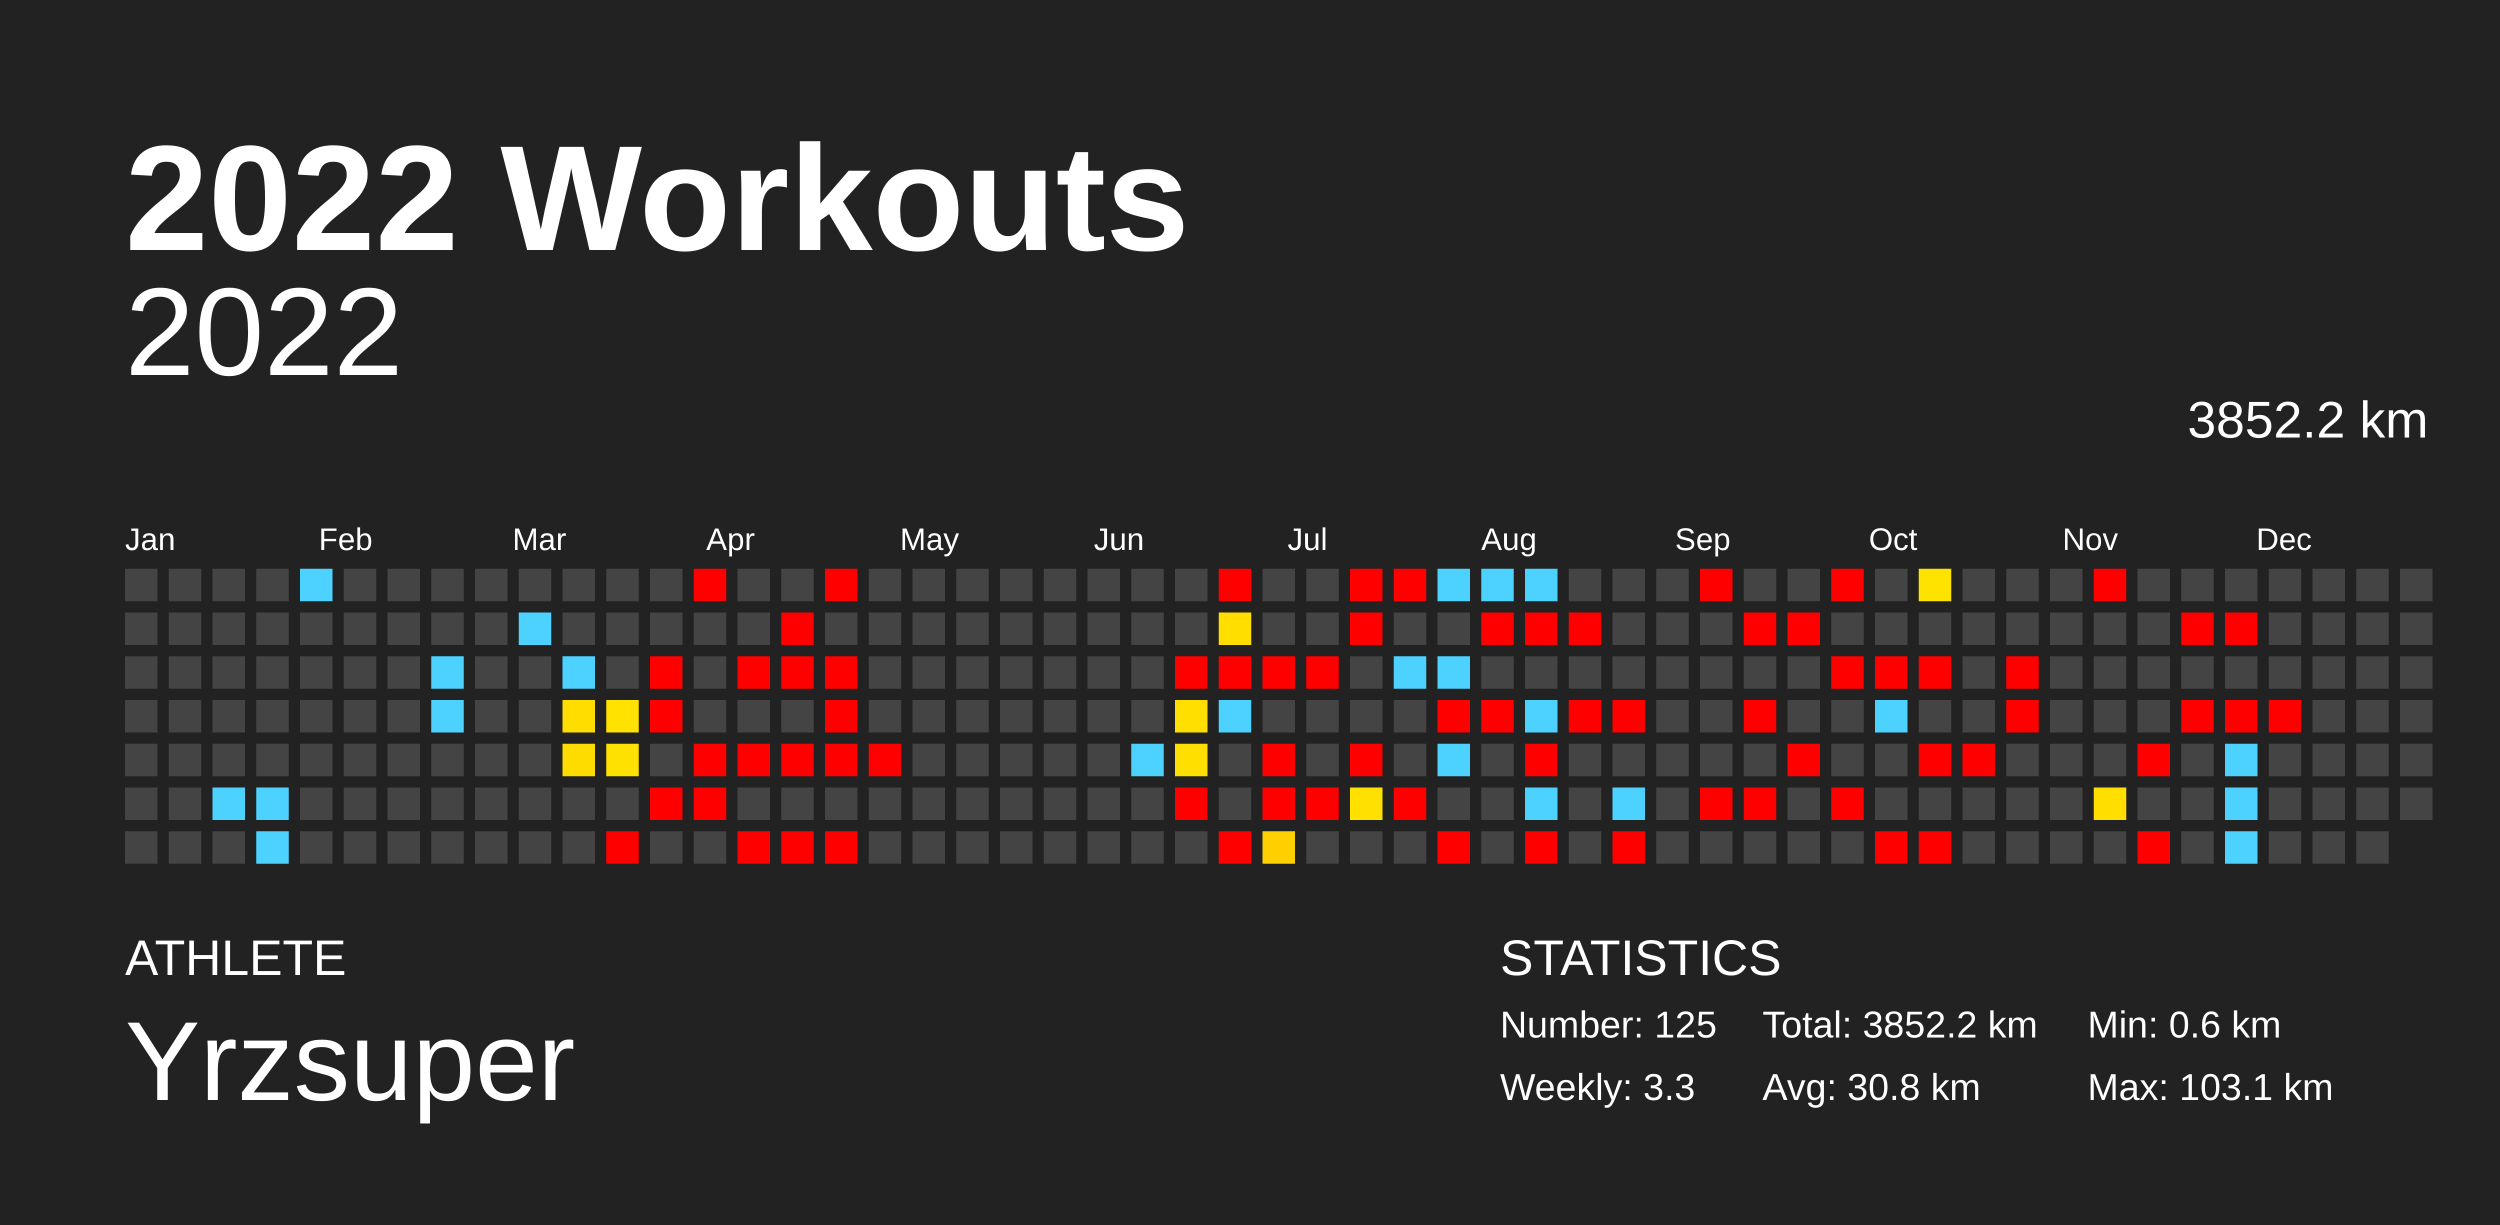
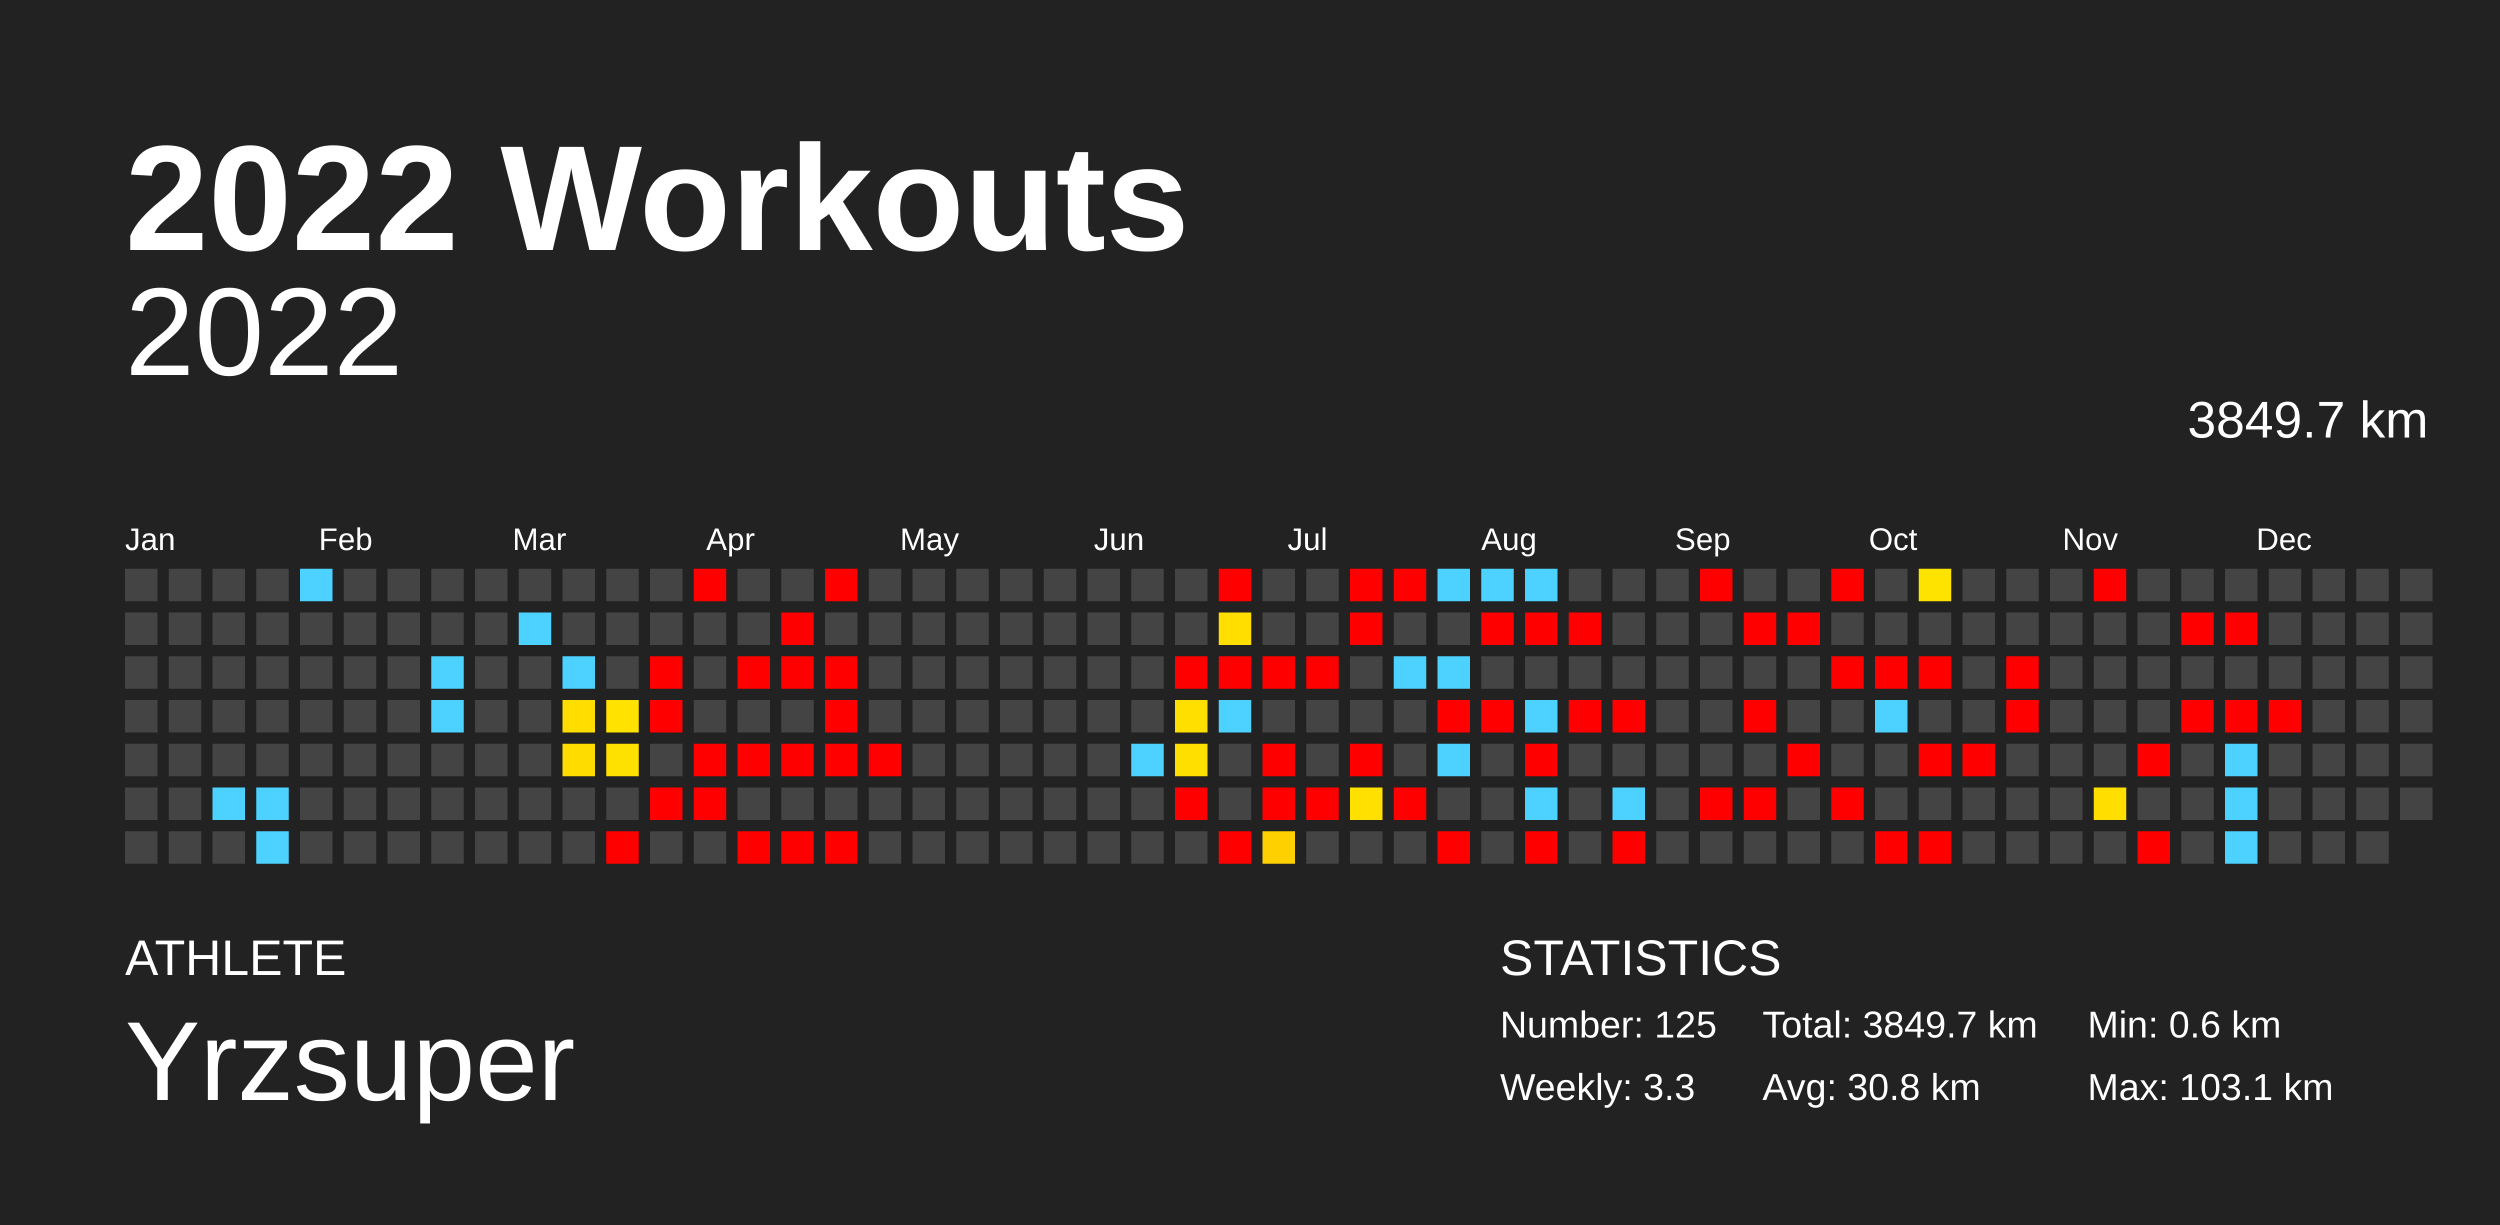
<svg xmlns="http://www.w3.org/2000/svg" baseProfile="full" height="98mm" version="1.1" viewBox="0,0,200,98" width="200mm">
  <defs />
  <rect fill="#222222" height="98" width="200" x="0" y="0" />
  <text fill="#FFFFFF" style="font-size:12px; font-family:Arial; font-weight:bold;" x="10" y="20">2022 Workouts</text>
  <text fill="#FFFFFF" style="font-size:4px; font-family:Arial" x="10" y="78">ATHLETE</text>
  <text fill="#FFFFFF" style="font-size:9px; font-family:Arial" x="10" y="88">Yrzsuper</text>
  <text fill="#FFFFFF" style="font-size:4px; font-family:Arial" x="120" y="78">STATISTICS</text>
  <text fill="#FFFFFF" style="font-size:3px; font-family:Arial" x="120" y="83">Number: 125</text>
  <text fill="#FFFFFF" style="font-size:3px; font-family:Arial" x="120" y="88">Weekly: 3.3</text>
-   <text fill="#FFFFFF" style="font-size:3px; font-family:Arial" x="141" y="83">Total: 3852.2 km</text>
+   <text fill="#FFFFFF" style="font-size:3px; font-family:Arial" x="141" y="83">Total: 3849.7 km</text>
  <text fill="#FFFFFF" style="font-size:3px; font-family:Arial" x="141" y="88">Avg: 30.8 km</text>
  <text fill="#FFFFFF" style="font-size:3px; font-family:Arial" x="167" y="83">Min: 0.6 km</text>
  <text fill="#FFFFFF" style="font-size:3px; font-family:Arial" x="167" y="88">Max: 103.1 km</text>
  <text alignment-baseline="hanging" fill="#FFFFFF" style="font-size:10.0px; font-family:Arial;" x="10" y="30">2022</text>
-   <text alignment-baseline="hanging" fill="#FFFFFF" style="font-size:4.125px; font-family:Arial;" x="175" y="35">3852.2 km</text>
+   <text alignment-baseline="hanging" fill="#FFFFFF" style="font-size:4.125px; font-family:Arial;" x="175" y="35">3849.7 km</text>
  <text fill="#FFFFFF" style="font-size:2.5px; font-family:Arial" x="10.0" y="44">Jan</text>
  <text fill="#FFFFFF" style="font-size:2.5px; font-family:Arial" x="25.5" y="44">Feb</text>
  <text fill="#FFFFFF" style="font-size:2.5px; font-family:Arial" x="41.0" y="44">Mar</text>
  <text fill="#FFFFFF" style="font-size:2.5px; font-family:Arial" x="56.5" y="44">Apr</text>
  <text fill="#FFFFFF" style="font-size:2.5px; font-family:Arial" x="72.0" y="44">May</text>
  <text fill="#FFFFFF" style="font-size:2.5px; font-family:Arial" x="87.5" y="44">Jun</text>
  <text fill="#FFFFFF" style="font-size:2.5px; font-family:Arial" x="103.0" y="44">Jul</text>
  <text fill="#FFFFFF" style="font-size:2.5px; font-family:Arial" x="118.5" y="44">Aug</text>
  <text fill="#FFFFFF" style="font-size:2.5px; font-family:Arial" x="134.0" y="44">Sep</text>
  <text fill="#FFFFFF" style="font-size:2.5px; font-family:Arial" x="149.5" y="44">Oct</text>
  <text fill="#FFFFFF" style="font-size:2.5px; font-family:Arial" x="165.0" y="44">Nov</text>
  <text fill="#FFFFFF" style="font-size:2.5px; font-family:Arial" x="180.5" y="44">Dec</text>
  <rect fill="#444444" height="2.6" width="2.6" x="10.0" y="45.5" />
  <rect fill="#444444" height="2.6" width="2.6" x="10.0" y="49.0" />
  <rect fill="#444444" height="2.6" width="2.6" x="10.0" y="52.5" />
  <rect fill="#444444" height="2.6" width="2.6" x="10.0" y="56.0" />
  <rect fill="#444444" height="2.6" width="2.6" x="10.0" y="59.5" />
  <rect fill="#444444" height="2.6" width="2.6" x="10.0" y="63.0" />
  <rect fill="#444444" height="2.6" width="2.6" x="10.0" y="66.5" />
  <rect fill="#444444" height="2.6" width="2.6" x="13.5" y="45.5" />
  <rect fill="#444444" height="2.6" width="2.6" x="13.5" y="49.0" />
  <rect fill="#444444" height="2.6" width="2.6" x="13.5" y="52.5" />
  <rect fill="#444444" height="2.6" width="2.6" x="13.5" y="56.0" />
  <rect fill="#444444" height="2.6" width="2.6" x="13.5" y="59.5" />
  <rect fill="#444444" height="2.6" width="2.6" x="13.5" y="63.0" />
  <rect fill="#444444" height="2.6" width="2.6" x="13.5" y="66.5" />
  <rect fill="#444444" height="2.6" width="2.6" x="17.0" y="45.5" />
  <rect fill="#444444" height="2.6" width="2.6" x="17.0" y="49.0" />
  <rect fill="#444444" height="2.6" width="2.6" x="17.0" y="52.5" />
  <rect fill="#444444" height="2.6" width="2.6" x="17.0" y="56.0" />
  <rect fill="#444444" height="2.6" width="2.6" x="17.0" y="59.5" />
  <rect fill="#4dd2ff" height="2.6" width="2.6" x="17.0" y="63.0" />
  <rect fill="#444444" height="2.6" width="2.6" x="17.0" y="66.5" />
  <rect fill="#444444" height="2.6" width="2.6" x="20.5" y="45.5" />
  <rect fill="#444444" height="2.6" width="2.6" x="20.5" y="49.0" />
  <rect fill="#444444" height="2.6" width="2.6" x="20.5" y="52.5" />
  <rect fill="#444444" height="2.6" width="2.6" x="20.5" y="56.0" />
  <rect fill="#444444" height="2.6" width="2.6" x="20.5" y="59.5" />
  <rect fill="#4dd2ff" height="2.6" width="2.6" x="20.5" y="63.0" />
  <rect fill="#4dd2ff" height="2.6" width="2.6" x="20.5" y="66.5" />
  <rect fill="#4dd2ff" height="2.6" width="2.6" x="24.0" y="45.5" />
  <rect fill="#444444" height="2.6" width="2.6" x="24.0" y="49.0" />
  <rect fill="#444444" height="2.6" width="2.6" x="24.0" y="52.5" />
  <rect fill="#444444" height="2.6" width="2.6" x="24.0" y="56.0" />
  <rect fill="#444444" height="2.6" width="2.6" x="24.0" y="59.5" />
  <rect fill="#444444" height="2.6" width="2.6" x="24.0" y="63.0" />
  <rect fill="#444444" height="2.6" width="2.6" x="24.0" y="66.5" />
  <rect fill="#444444" height="2.6" width="2.6" x="27.5" y="45.5" />
  <rect fill="#444444" height="2.6" width="2.6" x="27.5" y="49.0" />
  <rect fill="#444444" height="2.6" width="2.6" x="27.5" y="52.5" />
  <rect fill="#444444" height="2.6" width="2.6" x="27.5" y="56.0" />
  <rect fill="#444444" height="2.6" width="2.6" x="27.5" y="59.5" />
  <rect fill="#444444" height="2.6" width="2.6" x="27.5" y="63.0" />
  <rect fill="#444444" height="2.6" width="2.6" x="27.5" y="66.5" />
  <rect fill="#444444" height="2.6" width="2.6" x="31.0" y="45.5" />
  <rect fill="#444444" height="2.6" width="2.6" x="31.0" y="49.0" />
  <rect fill="#444444" height="2.6" width="2.6" x="31.0" y="52.5" />
  <rect fill="#444444" height="2.6" width="2.6" x="31.0" y="56.0" />
  <rect fill="#444444" height="2.6" width="2.6" x="31.0" y="59.5" />
  <rect fill="#444444" height="2.6" width="2.6" x="31.0" y="63.0" />
  <rect fill="#444444" height="2.6" width="2.6" x="31.0" y="66.5" />
  <rect fill="#444444" height="2.6" width="2.6" x="34.5" y="45.5" />
  <rect fill="#444444" height="2.6" width="2.6" x="34.5" y="49.0" />
  <rect fill="#4dd2ff" height="2.6" width="2.6" x="34.5" y="52.5" />
  <rect fill="#4dd2ff" height="2.6" width="2.6" x="34.5" y="56.0" />
  <rect fill="#444444" height="2.6" width="2.6" x="34.5" y="59.5" />
  <rect fill="#444444" height="2.6" width="2.6" x="34.5" y="63.0" />
  <rect fill="#444444" height="2.6" width="2.6" x="34.5" y="66.5" />
  <rect fill="#444444" height="2.6" width="2.6" x="38.0" y="45.5" />
  <rect fill="#444444" height="2.6" width="2.6" x="38.0" y="49.0" />
  <rect fill="#444444" height="2.6" width="2.6" x="38.0" y="52.5" />
  <rect fill="#444444" height="2.6" width="2.6" x="38.0" y="56.0" />
  <rect fill="#444444" height="2.6" width="2.6" x="38.0" y="59.5" />
  <rect fill="#444444" height="2.6" width="2.6" x="38.0" y="63.0" />
  <rect fill="#444444" height="2.6" width="2.6" x="38.0" y="66.5" />
  <rect fill="#444444" height="2.6" width="2.6" x="41.5" y="45.5" />
  <rect fill="#4dd2ff" height="2.6" width="2.6" x="41.5" y="49.0" />
  <rect fill="#444444" height="2.6" width="2.6" x="41.5" y="52.5" />
  <rect fill="#444444" height="2.6" width="2.6" x="41.5" y="56.0" />
  <rect fill="#444444" height="2.6" width="2.6" x="41.5" y="59.5" />
  <rect fill="#444444" height="2.6" width="2.6" x="41.5" y="63.0" />
  <rect fill="#444444" height="2.6" width="2.6" x="41.5" y="66.5" />
  <rect fill="#444444" height="2.6" width="2.6" x="45.0" y="45.5" />
  <rect fill="#444444" height="2.6" width="2.6" x="45.0" y="49.0" />
  <rect fill="#4dd2ff" height="2.6" width="2.6" x="45.0" y="52.5" />
  <rect fill="#ffdd00" height="2.6" width="2.6" x="45.0" y="56.0" />
  <rect fill="#ffdc00" height="2.6" width="2.6" x="45.0" y="59.5" />
  <rect fill="#444444" height="2.6" width="2.6" x="45.0" y="63.0" />
  <rect fill="#444444" height="2.6" width="2.6" x="45.0" y="66.5" />
  <rect fill="#444444" height="2.6" width="2.6" x="48.5" y="45.5" />
  <rect fill="#444444" height="2.6" width="2.6" x="48.5" y="49.0" />
  <rect fill="#444444" height="2.6" width="2.6" x="48.5" y="52.5" />
  <rect fill="#ffe200" height="2.6" width="2.6" x="48.5" y="56.0" />
  <rect fill="#ffe100" height="2.6" width="2.6" x="48.5" y="59.5" />
  <rect fill="#444444" height="2.6" width="2.6" x="48.5" y="63.0" />
  <rect fill="red" height="2.6" width="2.6" x="48.5" y="66.5" />
  <rect fill="#444444" height="2.6" width="2.6" x="52.0" y="45.5" />
  <rect fill="#444444" height="2.6" width="2.6" x="52.0" y="49.0" />
  <rect fill="red" height="2.6" width="2.6" x="52.0" y="52.5" />
  <rect fill="red" height="2.6" width="2.6" x="52.0" y="56.0" />
  <rect fill="#444444" height="2.6" width="2.6" x="52.0" y="59.5" />
  <rect fill="red" height="2.6" width="2.6" x="52.0" y="63.0" />
  <rect fill="#444444" height="2.6" width="2.6" x="52.0" y="66.5" />
  <rect fill="red" height="2.6" width="2.6" x="55.5" y="45.5" />
  <rect fill="#444444" height="2.6" width="2.6" x="55.5" y="49.0" />
  <rect fill="#444444" height="2.6" width="2.6" x="55.5" y="52.5" />
  <rect fill="#444444" height="2.6" width="2.6" x="55.5" y="56.0" />
  <rect fill="red" height="2.6" width="2.6" x="55.5" y="59.5" />
  <rect fill="red" height="2.6" width="2.6" x="55.5" y="63.0" />
  <rect fill="#444444" height="2.6" width="2.6" x="55.5" y="66.5" />
  <rect fill="#444444" height="2.6" width="2.6" x="59.0" y="45.5" />
  <rect fill="#444444" height="2.6" width="2.6" x="59.0" y="49.0" />
  <rect fill="red" height="2.6" width="2.6" x="59.0" y="52.5" />
  <rect fill="#444444" height="2.6" width="2.6" x="59.0" y="56.0" />
  <rect fill="red" height="2.6" width="2.6" x="59.0" y="59.5" />
  <rect fill="#444444" height="2.6" width="2.6" x="59.0" y="63.0" />
  <rect fill="red" height="2.6" width="2.6" x="59.0" y="66.5" />
  <rect fill="#444444" height="2.6" width="2.6" x="62.5" y="45.5" />
  <rect fill="red" height="2.6" width="2.6" x="62.5" y="49.0" />
  <rect fill="red" height="2.6" width="2.6" x="62.5" y="52.5" />
  <rect fill="#444444" height="2.6" width="2.6" x="62.5" y="56.0" />
  <rect fill="red" height="2.6" width="2.6" x="62.5" y="59.5" />
  <rect fill="#444444" height="2.6" width="2.6" x="62.5" y="63.0" />
  <rect fill="red" height="2.6" width="2.6" x="62.5" y="66.5" />
  <rect fill="red" height="2.6" width="2.6" x="66.0" y="45.5" />
  <rect fill="#444444" height="2.6" width="2.6" x="66.0" y="49.0" />
  <rect fill="red" height="2.6" width="2.6" x="66.0" y="52.5" />
  <rect fill="red" height="2.6" width="2.6" x="66.0" y="56.0" />
  <rect fill="red" height="2.6" width="2.6" x="66.0" y="59.5" />
  <rect fill="#444444" height="2.6" width="2.6" x="66.0" y="63.0" />
  <rect fill="red" height="2.6" width="2.6" x="66.0" y="66.5" />
  <rect fill="#444444" height="2.6" width="2.6" x="69.5" y="45.5" />
  <rect fill="#444444" height="2.6" width="2.6" x="69.5" y="49.0" />
  <rect fill="#444444" height="2.6" width="2.6" x="69.5" y="52.5" />
  <rect fill="#444444" height="2.6" width="2.6" x="69.5" y="56.0" />
  <rect fill="red" height="2.6" width="2.6" x="69.5" y="59.5" />
  <rect fill="#444444" height="2.6" width="2.6" x="69.5" y="63.0" />
  <rect fill="#444444" height="2.6" width="2.6" x="69.5" y="66.5" />
  <rect fill="#444444" height="2.6" width="2.6" x="73.0" y="45.5" />
  <rect fill="#444444" height="2.6" width="2.6" x="73.0" y="49.0" />
  <rect fill="#444444" height="2.6" width="2.6" x="73.0" y="52.5" />
  <rect fill="#444444" height="2.6" width="2.6" x="73.0" y="56.0" />
  <rect fill="#444444" height="2.6" width="2.6" x="73.0" y="59.5" />
  <rect fill="#444444" height="2.6" width="2.6" x="73.0" y="63.0" />
  <rect fill="#444444" height="2.6" width="2.6" x="73.0" y="66.5" />
  <rect fill="#444444" height="2.6" width="2.6" x="76.5" y="45.5" />
  <rect fill="#444444" height="2.6" width="2.6" x="76.5" y="49.0" />
  <rect fill="#444444" height="2.6" width="2.6" x="76.5" y="52.5" />
  <rect fill="#444444" height="2.6" width="2.6" x="76.5" y="56.0" />
  <rect fill="#444444" height="2.6" width="2.6" x="76.5" y="59.5" />
  <rect fill="#444444" height="2.6" width="2.6" x="76.5" y="63.0" />
  <rect fill="#444444" height="2.6" width="2.6" x="76.5" y="66.5" />
  <rect fill="#444444" height="2.6" width="2.6" x="80.0" y="45.5" />
  <rect fill="#444444" height="2.6" width="2.6" x="80.0" y="49.0" />
  <rect fill="#444444" height="2.6" width="2.6" x="80.0" y="52.5" />
  <rect fill="#444444" height="2.6" width="2.6" x="80.0" y="56.0" />
  <rect fill="#444444" height="2.6" width="2.6" x="80.0" y="59.5" />
  <rect fill="#444444" height="2.6" width="2.6" x="80.0" y="63.0" />
  <rect fill="#444444" height="2.6" width="2.6" x="80.0" y="66.5" />
  <rect fill="#444444" height="2.6" width="2.6" x="83.5" y="45.5" />
  <rect fill="#444444" height="2.6" width="2.6" x="83.5" y="49.0" />
  <rect fill="#444444" height="2.6" width="2.6" x="83.5" y="52.5" />
  <rect fill="#444444" height="2.6" width="2.6" x="83.5" y="56.0" />
  <rect fill="#444444" height="2.6" width="2.6" x="83.5" y="59.5" />
  <rect fill="#444444" height="2.6" width="2.6" x="83.5" y="63.0" />
  <rect fill="#444444" height="2.6" width="2.6" x="83.5" y="66.5" />
  <rect fill="#444444" height="2.6" width="2.6" x="87.0" y="45.5" />
  <rect fill="#444444" height="2.6" width="2.6" x="87.0" y="49.0" />
  <rect fill="#444444" height="2.6" width="2.6" x="87.0" y="52.5" />
  <rect fill="#444444" height="2.6" width="2.6" x="87.0" y="56.0" />
  <rect fill="#444444" height="2.6" width="2.6" x="87.0" y="59.5" />
  <rect fill="#444444" height="2.6" width="2.6" x="87.0" y="63.0" />
  <rect fill="#444444" height="2.6" width="2.6" x="87.0" y="66.5" />
  <rect fill="#444444" height="2.6" width="2.6" x="90.5" y="45.5" />
  <rect fill="#444444" height="2.6" width="2.6" x="90.5" y="49.0" />
  <rect fill="#444444" height="2.6" width="2.6" x="90.5" y="52.5" />
  <rect fill="#444444" height="2.6" width="2.6" x="90.5" y="56.0" />
  <rect fill="#4dd2ff" height="2.6" width="2.6" x="90.5" y="59.5" />
  <rect fill="#444444" height="2.6" width="2.6" x="90.5" y="63.0" />
  <rect fill="#444444" height="2.6" width="2.6" x="90.5" y="66.5" />
  <rect fill="#444444" height="2.6" width="2.6" x="94.0" y="45.5" />
  <rect fill="#444444" height="2.6" width="2.6" x="94.0" y="49.0" />
  <rect fill="red" height="2.6" width="2.6" x="94.0" y="52.5" />
  <rect fill="#ffdf00" height="2.6" width="2.6" x="94.0" y="56.0" />
  <rect fill="#ffdf00" height="2.6" width="2.6" x="94.0" y="59.5" />
  <rect fill="red" height="2.6" width="2.6" x="94.0" y="63.0" />
  <rect fill="#444444" height="2.6" width="2.6" x="94.0" y="66.5" />
  <rect fill="red" height="2.6" width="2.6" x="97.5" y="45.5" />
  <rect fill="#ffde00" height="2.6" width="2.6" x="97.5" y="49.0" />
  <rect fill="red" height="2.6" width="2.6" x="97.5" y="52.5" />
  <rect fill="#4dd2ff" height="2.6" width="2.6" x="97.5" y="56.0" />
  <rect fill="#444444" height="2.6" width="2.6" x="97.5" y="59.5" />
  <rect fill="#444444" height="2.6" width="2.6" x="97.5" y="63.0" />
  <rect fill="red" height="2.6" width="2.6" x="97.5" y="66.5" />
  <rect fill="#444444" height="2.6" width="2.6" x="101.0" y="45.5" />
  <rect fill="#444444" height="2.6" width="2.6" x="101.0" y="49.0" />
  <rect fill="red" height="2.6" width="2.6" x="101.0" y="52.5" />
  <rect fill="#444444" height="2.6" width="2.6" x="101.0" y="56.0" />
  <rect fill="red" height="2.6" width="2.6" x="101.0" y="59.5" />
  <rect fill="red" height="2.6" width="2.6" x="101.0" y="63.0" />
  <rect fill="#ffd000" height="2.6" width="2.6" x="101.0" y="66.5" />
  <rect fill="#444444" height="2.6" width="2.6" x="104.5" y="45.5" />
  <rect fill="#444444" height="2.6" width="2.6" x="104.5" y="49.0" />
  <rect fill="red" height="2.6" width="2.6" x="104.5" y="52.5" />
  <rect fill="#444444" height="2.6" width="2.6" x="104.5" y="56.0" />
  <rect fill="#444444" height="2.6" width="2.6" x="104.5" y="59.5" />
  <rect fill="red" height="2.6" width="2.6" x="104.5" y="63.0" />
  <rect fill="#444444" height="2.6" width="2.6" x="104.5" y="66.5" />
  <rect fill="red" height="2.6" width="2.6" x="108.0" y="45.5" />
  <rect fill="red" height="2.6" width="2.6" x="108.0" y="49.0" />
  <rect fill="#444444" height="2.6" width="2.6" x="108.0" y="52.5" />
  <rect fill="#444444" height="2.6" width="2.6" x="108.0" y="56.0" />
  <rect fill="red" height="2.6" width="2.6" x="108.0" y="59.5" />
  <rect fill="#ffe000" height="2.6" width="2.6" x="108.0" y="63.0" />
  <rect fill="#444444" height="2.6" width="2.6" x="108.0" y="66.5" />
  <rect fill="red" height="2.6" width="2.6" x="111.5" y="45.5" />
  <rect fill="#444444" height="2.6" width="2.6" x="111.5" y="49.0" />
  <rect fill="#4dd2ff" height="2.6" width="2.6" x="111.5" y="52.5" />
  <rect fill="#444444" height="2.6" width="2.6" x="111.5" y="56.0" />
  <rect fill="#444444" height="2.6" width="2.6" x="111.5" y="59.5" />
  <rect fill="red" height="2.6" width="2.6" x="111.5" y="63.0" />
  <rect fill="#444444" height="2.6" width="2.6" x="111.5" y="66.5" />
  <rect fill="#4dd2ff" height="2.6" width="2.6" x="115.0" y="45.5" />
  <rect fill="#444444" height="2.6" width="2.6" x="115.0" y="49.0" />
  <rect fill="#4dd2ff" height="2.6" width="2.6" x="115.0" y="52.5" />
  <rect fill="red" height="2.6" width="2.6" x="115.0" y="56.0" />
  <rect fill="#4dd2ff" height="2.6" width="2.6" x="115.0" y="59.5" />
  <rect fill="#444444" height="2.6" width="2.6" x="115.0" y="63.0" />
  <rect fill="red" height="2.6" width="2.6" x="115.0" y="66.5" />
  <rect fill="#4dd2ff" height="2.6" width="2.6" x="118.5" y="45.5" />
  <rect fill="red" height="2.6" width="2.6" x="118.5" y="49.0" />
  <rect fill="#444444" height="2.6" width="2.6" x="118.5" y="52.5" />
  <rect fill="red" height="2.6" width="2.6" x="118.5" y="56.0" />
  <rect fill="#444444" height="2.6" width="2.6" x="118.5" y="59.5" />
  <rect fill="#444444" height="2.6" width="2.6" x="118.5" y="63.0" />
  <rect fill="#444444" height="2.6" width="2.6" x="118.5" y="66.5" />
  <rect fill="#4dd2ff" height="2.6" width="2.6" x="122.0" y="45.5" />
  <rect fill="red" height="2.6" width="2.6" x="122.0" y="49.0" />
  <rect fill="#444444" height="2.6" width="2.6" x="122.0" y="52.5" />
  <rect fill="#4dd2ff" height="2.6" width="2.6" x="122.0" y="56.0" />
  <rect fill="red" height="2.6" width="2.6" x="122.0" y="59.5" />
  <rect fill="#4dd2ff" height="2.6" width="2.6" x="122.0" y="63.0" />
  <rect fill="red" height="2.6" width="2.6" x="122.0" y="66.5" />
  <rect fill="#444444" height="2.6" width="2.6" x="125.5" y="45.5" />
  <rect fill="red" height="2.6" width="2.6" x="125.5" y="49.0" />
  <rect fill="#444444" height="2.6" width="2.6" x="125.5" y="52.5" />
  <rect fill="red" height="2.6" width="2.6" x="125.5" y="56.0" />
  <rect fill="#444444" height="2.6" width="2.6" x="125.5" y="59.5" />
  <rect fill="#444444" height="2.6" width="2.6" x="125.5" y="63.0" />
  <rect fill="#444444" height="2.6" width="2.6" x="125.5" y="66.5" />
  <rect fill="#444444" height="2.6" width="2.6" x="129.0" y="45.5" />
  <rect fill="#444444" height="2.6" width="2.6" x="129.0" y="49.0" />
  <rect fill="#444444" height="2.6" width="2.6" x="129.0" y="52.5" />
  <rect fill="red" height="2.6" width="2.6" x="129.0" y="56.0" />
  <rect fill="#444444" height="2.6" width="2.6" x="129.0" y="59.5" />
  <rect fill="#4dd2ff" height="2.6" width="2.6" x="129.0" y="63.0" />
  <rect fill="red" height="2.6" width="2.6" x="129.0" y="66.5" />
  <rect fill="#444444" height="2.6" width="2.6" x="132.5" y="45.5" />
  <rect fill="#444444" height="2.6" width="2.6" x="132.5" y="49.0" />
  <rect fill="#444444" height="2.6" width="2.6" x="132.5" y="52.5" />
  <rect fill="#444444" height="2.6" width="2.6" x="132.5" y="56.0" />
  <rect fill="#444444" height="2.6" width="2.6" x="132.5" y="59.5" />
  <rect fill="#444444" height="2.6" width="2.6" x="132.5" y="63.0" />
  <rect fill="#444444" height="2.6" width="2.6" x="132.5" y="66.5" />
  <rect fill="red" height="2.6" width="2.6" x="136.0" y="45.5" />
  <rect fill="#444444" height="2.6" width="2.6" x="136.0" y="49.0" />
  <rect fill="#444444" height="2.6" width="2.6" x="136.0" y="52.5" />
  <rect fill="#444444" height="2.6" width="2.6" x="136.0" y="56.0" />
  <rect fill="#444444" height="2.6" width="2.6" x="136.0" y="59.5" />
  <rect fill="red" height="2.6" width="2.6" x="136.0" y="63.0" />
  <rect fill="#444444" height="2.6" width="2.6" x="136.0" y="66.5" />
  <rect fill="#444444" height="2.6" width="2.6" x="139.5" y="45.5" />
  <rect fill="red" height="2.6" width="2.6" x="139.5" y="49.0" />
  <rect fill="#444444" height="2.6" width="2.6" x="139.5" y="52.5" />
  <rect fill="red" height="2.6" width="2.6" x="139.5" y="56.0" />
  <rect fill="#444444" height="2.6" width="2.6" x="139.5" y="59.5" />
  <rect fill="red" height="2.6" width="2.6" x="139.5" y="63.0" />
  <rect fill="#444444" height="2.6" width="2.6" x="139.5" y="66.5" />
  <rect fill="#444444" height="2.6" width="2.6" x="143.0" y="45.5" />
  <rect fill="red" height="2.6" width="2.6" x="143.0" y="49.0" />
  <rect fill="#444444" height="2.6" width="2.6" x="143.0" y="52.5" />
  <rect fill="#444444" height="2.6" width="2.6" x="143.0" y="56.0" />
  <rect fill="red" height="2.6" width="2.6" x="143.0" y="59.5" />
  <rect fill="#444444" height="2.6" width="2.6" x="143.0" y="63.0" />
  <rect fill="#444444" height="2.6" width="2.6" x="143.0" y="66.5" />
  <rect fill="red" height="2.6" width="2.6" x="146.5" y="45.5" />
  <rect fill="#444444" height="2.6" width="2.6" x="146.5" y="49.0" />
  <rect fill="red" height="2.6" width="2.6" x="146.5" y="52.5" />
  <rect fill="#444444" height="2.6" width="2.6" x="146.5" y="56.0" />
  <rect fill="#444444" height="2.6" width="2.6" x="146.5" y="59.5" />
  <rect fill="red" height="2.6" width="2.6" x="146.5" y="63.0" />
  <rect fill="#444444" height="2.6" width="2.6" x="146.5" y="66.5" />
  <rect fill="#444444" height="2.6" width="2.6" x="150.0" y="45.5" />
  <rect fill="#444444" height="2.6" width="2.6" x="150.0" y="49.0" />
  <rect fill="red" height="2.6" width="2.6" x="150.0" y="52.5" />
  <rect fill="#4dd2ff" height="2.6" width="2.6" x="150.0" y="56.0" />
  <rect fill="#444444" height="2.6" width="2.6" x="150.0" y="59.5" />
  <rect fill="#444444" height="2.6" width="2.6" x="150.0" y="63.0" />
  <rect fill="red" height="2.6" width="2.6" x="150.0" y="66.5" />
  <rect fill="#ffe300" height="2.6" width="2.6" x="153.5" y="45.5" />
  <rect fill="#444444" height="2.6" width="2.6" x="153.5" y="49.0" />
  <rect fill="red" height="2.6" width="2.6" x="153.5" y="52.5" />
  <rect fill="#444444" height="2.6" width="2.6" x="153.5" y="56.0" />
  <rect fill="red" height="2.6" width="2.6" x="153.5" y="59.5" />
  <rect fill="#444444" height="2.6" width="2.6" x="153.5" y="63.0" />
  <rect fill="red" height="2.6" width="2.6" x="153.5" y="66.5" />
  <rect fill="#444444" height="2.6" width="2.6" x="157.0" y="45.5" />
  <rect fill="#444444" height="2.6" width="2.6" x="157.0" y="49.0" />
  <rect fill="#444444" height="2.6" width="2.6" x="157.0" y="52.5" />
  <rect fill="#444444" height="2.6" width="2.6" x="157.0" y="56.0" />
  <rect fill="red" height="2.6" width="2.6" x="157.0" y="59.5" />
  <rect fill="#444444" height="2.6" width="2.6" x="157.0" y="63.0" />
  <rect fill="#444444" height="2.6" width="2.6" x="157.0" y="66.5" />
  <rect fill="#444444" height="2.6" width="2.6" x="160.5" y="45.5" />
  <rect fill="#444444" height="2.6" width="2.6" x="160.5" y="49.0" />
  <rect fill="red" height="2.6" width="2.6" x="160.5" y="52.5" />
  <rect fill="red" height="2.6" width="2.6" x="160.5" y="56.0" />
  <rect fill="#444444" height="2.6" width="2.6" x="160.5" y="59.5" />
  <rect fill="#444444" height="2.6" width="2.6" x="160.5" y="63.0" />
  <rect fill="#444444" height="2.6" width="2.6" x="160.5" y="66.5" />
  <rect fill="#444444" height="2.6" width="2.6" x="164.0" y="45.5" />
  <rect fill="#444444" height="2.6" width="2.6" x="164.0" y="49.0" />
  <rect fill="#444444" height="2.6" width="2.6" x="164.0" y="52.5" />
  <rect fill="#444444" height="2.6" width="2.6" x="164.0" y="56.0" />
  <rect fill="#444444" height="2.6" width="2.6" x="164.0" y="59.5" />
  <rect fill="#444444" height="2.6" width="2.6" x="164.0" y="63.0" />
  <rect fill="#444444" height="2.6" width="2.6" x="164.0" y="66.5" />
  <rect fill="red" height="2.6" width="2.6" x="167.5" y="45.5" />
  <rect fill="#444444" height="2.6" width="2.6" x="167.5" y="49.0" />
  <rect fill="#444444" height="2.6" width="2.6" x="167.5" y="52.5" />
  <rect fill="#444444" height="2.6" width="2.6" x="167.5" y="56.0" />
  <rect fill="#444444" height="2.6" width="2.6" x="167.5" y="59.5" />
  <rect fill="#ffde00" height="2.6" width="2.6" x="167.5" y="63.0" />
  <rect fill="#444444" height="2.6" width="2.6" x="167.5" y="66.5" />
  <rect fill="#444444" height="2.6" width="2.6" x="171.0" y="45.5" />
  <rect fill="#444444" height="2.6" width="2.6" x="171.0" y="49.0" />
  <rect fill="#444444" height="2.6" width="2.6" x="171.0" y="52.5" />
  <rect fill="#444444" height="2.6" width="2.6" x="171.0" y="56.0" />
  <rect fill="red" height="2.6" width="2.6" x="171.0" y="59.5" />
  <rect fill="#444444" height="2.6" width="2.6" x="171.0" y="63.0" />
  <rect fill="red" height="2.6" width="2.6" x="171.0" y="66.5" />
  <rect fill="#444444" height="2.6" width="2.6" x="174.5" y="45.5" />
  <rect fill="red" height="2.6" width="2.6" x="174.5" y="49.0" />
  <rect fill="#444444" height="2.6" width="2.6" x="174.5" y="52.5" />
  <rect fill="red" height="2.6" width="2.6" x="174.5" y="56.0" />
  <rect fill="#444444" height="2.6" width="2.6" x="174.5" y="59.5" />
  <rect fill="#444444" height="2.6" width="2.6" x="174.5" y="63.0" />
  <rect fill="#444444" height="2.6" width="2.6" x="174.5" y="66.5" />
  <rect fill="#444444" height="2.6" width="2.6" x="178.0" y="45.5" />
  <rect fill="red" height="2.6" width="2.6" x="178.0" y="49.0" />
  <rect fill="#444444" height="2.6" width="2.6" x="178.0" y="52.5" />
  <rect fill="red" height="2.6" width="2.6" x="178.0" y="56.0" />
  <rect fill="#4dd2ff" height="2.6" width="2.6" x="178.0" y="59.5" />
  <rect fill="#4dd2ff" height="2.6" width="2.6" x="178.0" y="63.0" />
  <rect fill="#4dd2ff" height="2.6" width="2.6" x="178.0" y="66.5" />
  <rect fill="#444444" height="2.6" width="2.6" x="181.5" y="45.5" />
  <rect fill="#444444" height="2.6" width="2.6" x="181.5" y="49.0" />
  <rect fill="#444444" height="2.6" width="2.6" x="181.5" y="52.5" />
  <rect fill="red" height="2.6" width="2.6" x="181.5" y="56.0" />
  <rect fill="#444444" height="2.6" width="2.6" x="181.5" y="59.5" />
  <rect fill="#444444" height="2.6" width="2.6" x="181.5" y="63.0" />
  <rect fill="#444444" height="2.6" width="2.6" x="181.5" y="66.5" />
  <rect fill="#444444" height="2.6" width="2.6" x="185.0" y="45.5" />
  <rect fill="#444444" height="2.6" width="2.6" x="185.0" y="49.0" />
  <rect fill="#444444" height="2.6" width="2.6" x="185.0" y="52.5" />
  <rect fill="#444444" height="2.6" width="2.6" x="185.0" y="56.0" />
  <rect fill="#444444" height="2.6" width="2.6" x="185.0" y="59.5" />
  <rect fill="#444444" height="2.6" width="2.6" x="185.0" y="63.0" />
  <rect fill="#444444" height="2.6" width="2.6" x="185.0" y="66.5" />
  <rect fill="#444444" height="2.6" width="2.6" x="188.5" y="45.5" />
  <rect fill="#444444" height="2.6" width="2.6" x="188.5" y="49.0" />
  <rect fill="#444444" height="2.6" width="2.6" x="188.5" y="52.5" />
  <rect fill="#444444" height="2.6" width="2.6" x="188.5" y="56.0" />
  <rect fill="#444444" height="2.6" width="2.6" x="188.5" y="59.5" />
  <rect fill="#444444" height="2.6" width="2.6" x="188.5" y="63.0" />
  <rect fill="#444444" height="2.6" width="2.6" x="188.5" y="66.5" />
  <rect fill="#444444" height="2.6" width="2.6" x="192.0" y="45.5" />
  <rect fill="#444444" height="2.6" width="2.6" x="192.0" y="49.0" />
  <rect fill="#444444" height="2.6" width="2.6" x="192.0" y="52.5" />
  <rect fill="#444444" height="2.6" width="2.6" x="192.0" y="56.0" />
  <rect fill="#444444" height="2.6" width="2.6" x="192.0" y="59.5" />
  <rect fill="#444444" height="2.6" width="2.6" x="192.0" y="63.0" />
</svg>
